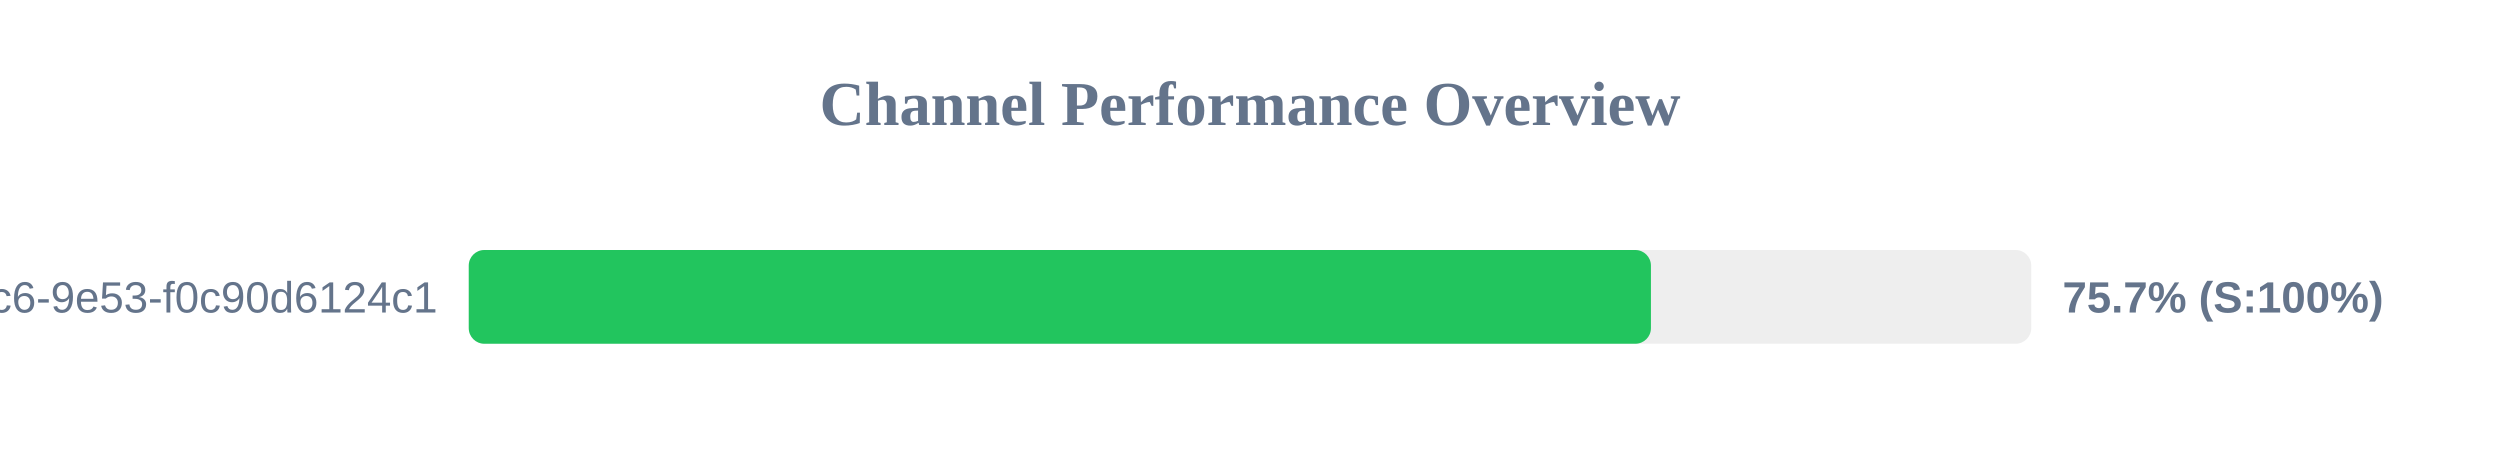
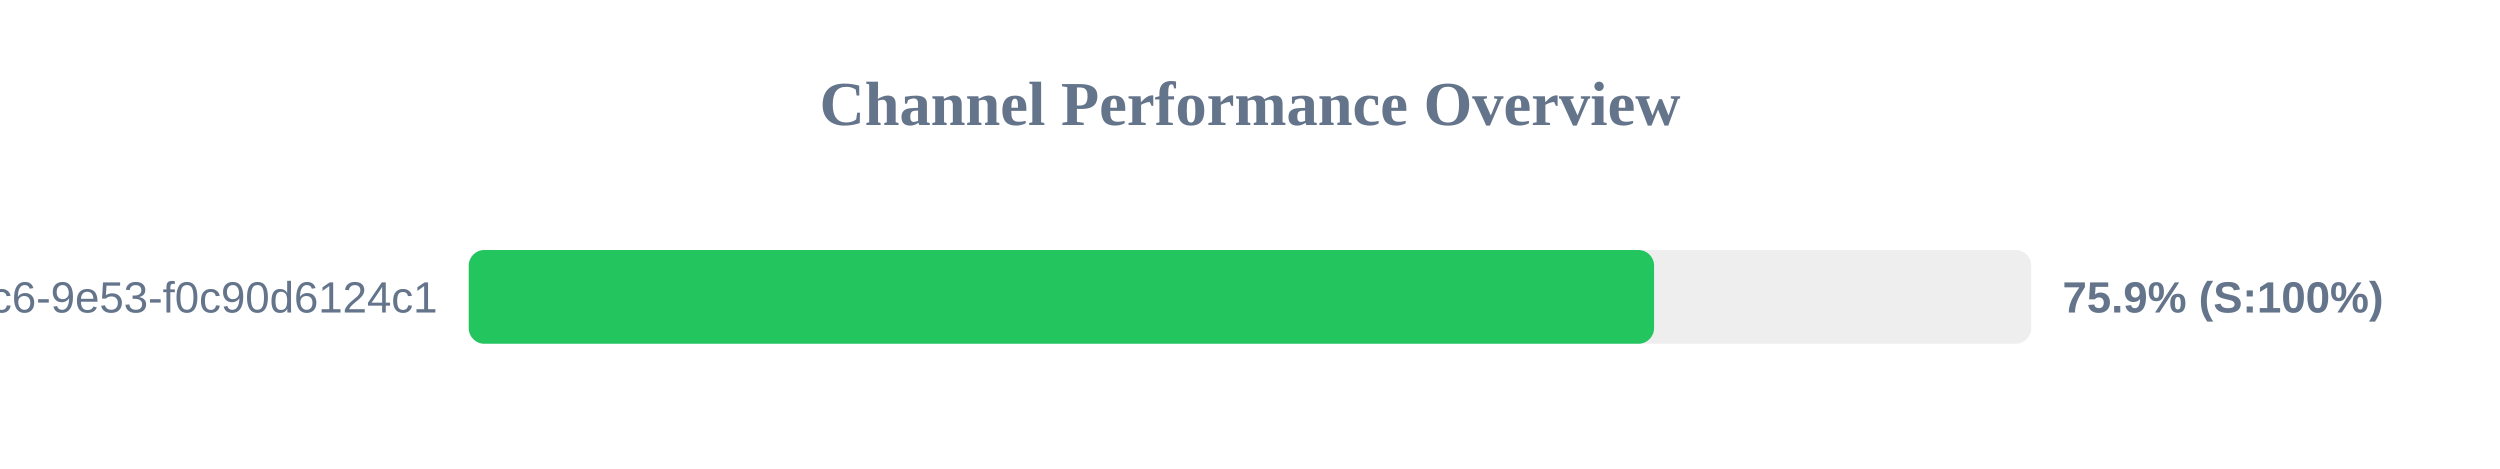
<svg xmlns="http://www.w3.org/2000/svg" width="800" height="150" version="1.1">
  <style>
        .row { font: 14px Arial; fill: #64748b; }
        .score { font: bold 14px Arial; fill: #64748b; }
    </style>
  <text x="400" y="40" text-anchor="middle" font-size="20px" font-weight="bold" fill="#64748b">Channel Performance Overview</text>
  <rect x="150" y="80" width="500" height="30" fill="#eee" rx="5" />
-   <rect x="150" y="80" width="378.3" height="30" fill="#22c55e" rx="5" />
+   <rect x="150" y="80" width="379.3" height="30" fill="#22c55e" rx="5" />
  <text x="140" y="100" text-anchor="end" class="row">?uuid=4685eb2a-5ddb-4dc6-9e53-f0c90d6124c1</text>
-   <text x="660" y="100" text-anchor="start" class="score">75.7% (S:100%)</text>
+   <text x="660" y="100" text-anchor="start" class="score">75.9% (S:100%)</text>
</svg>
